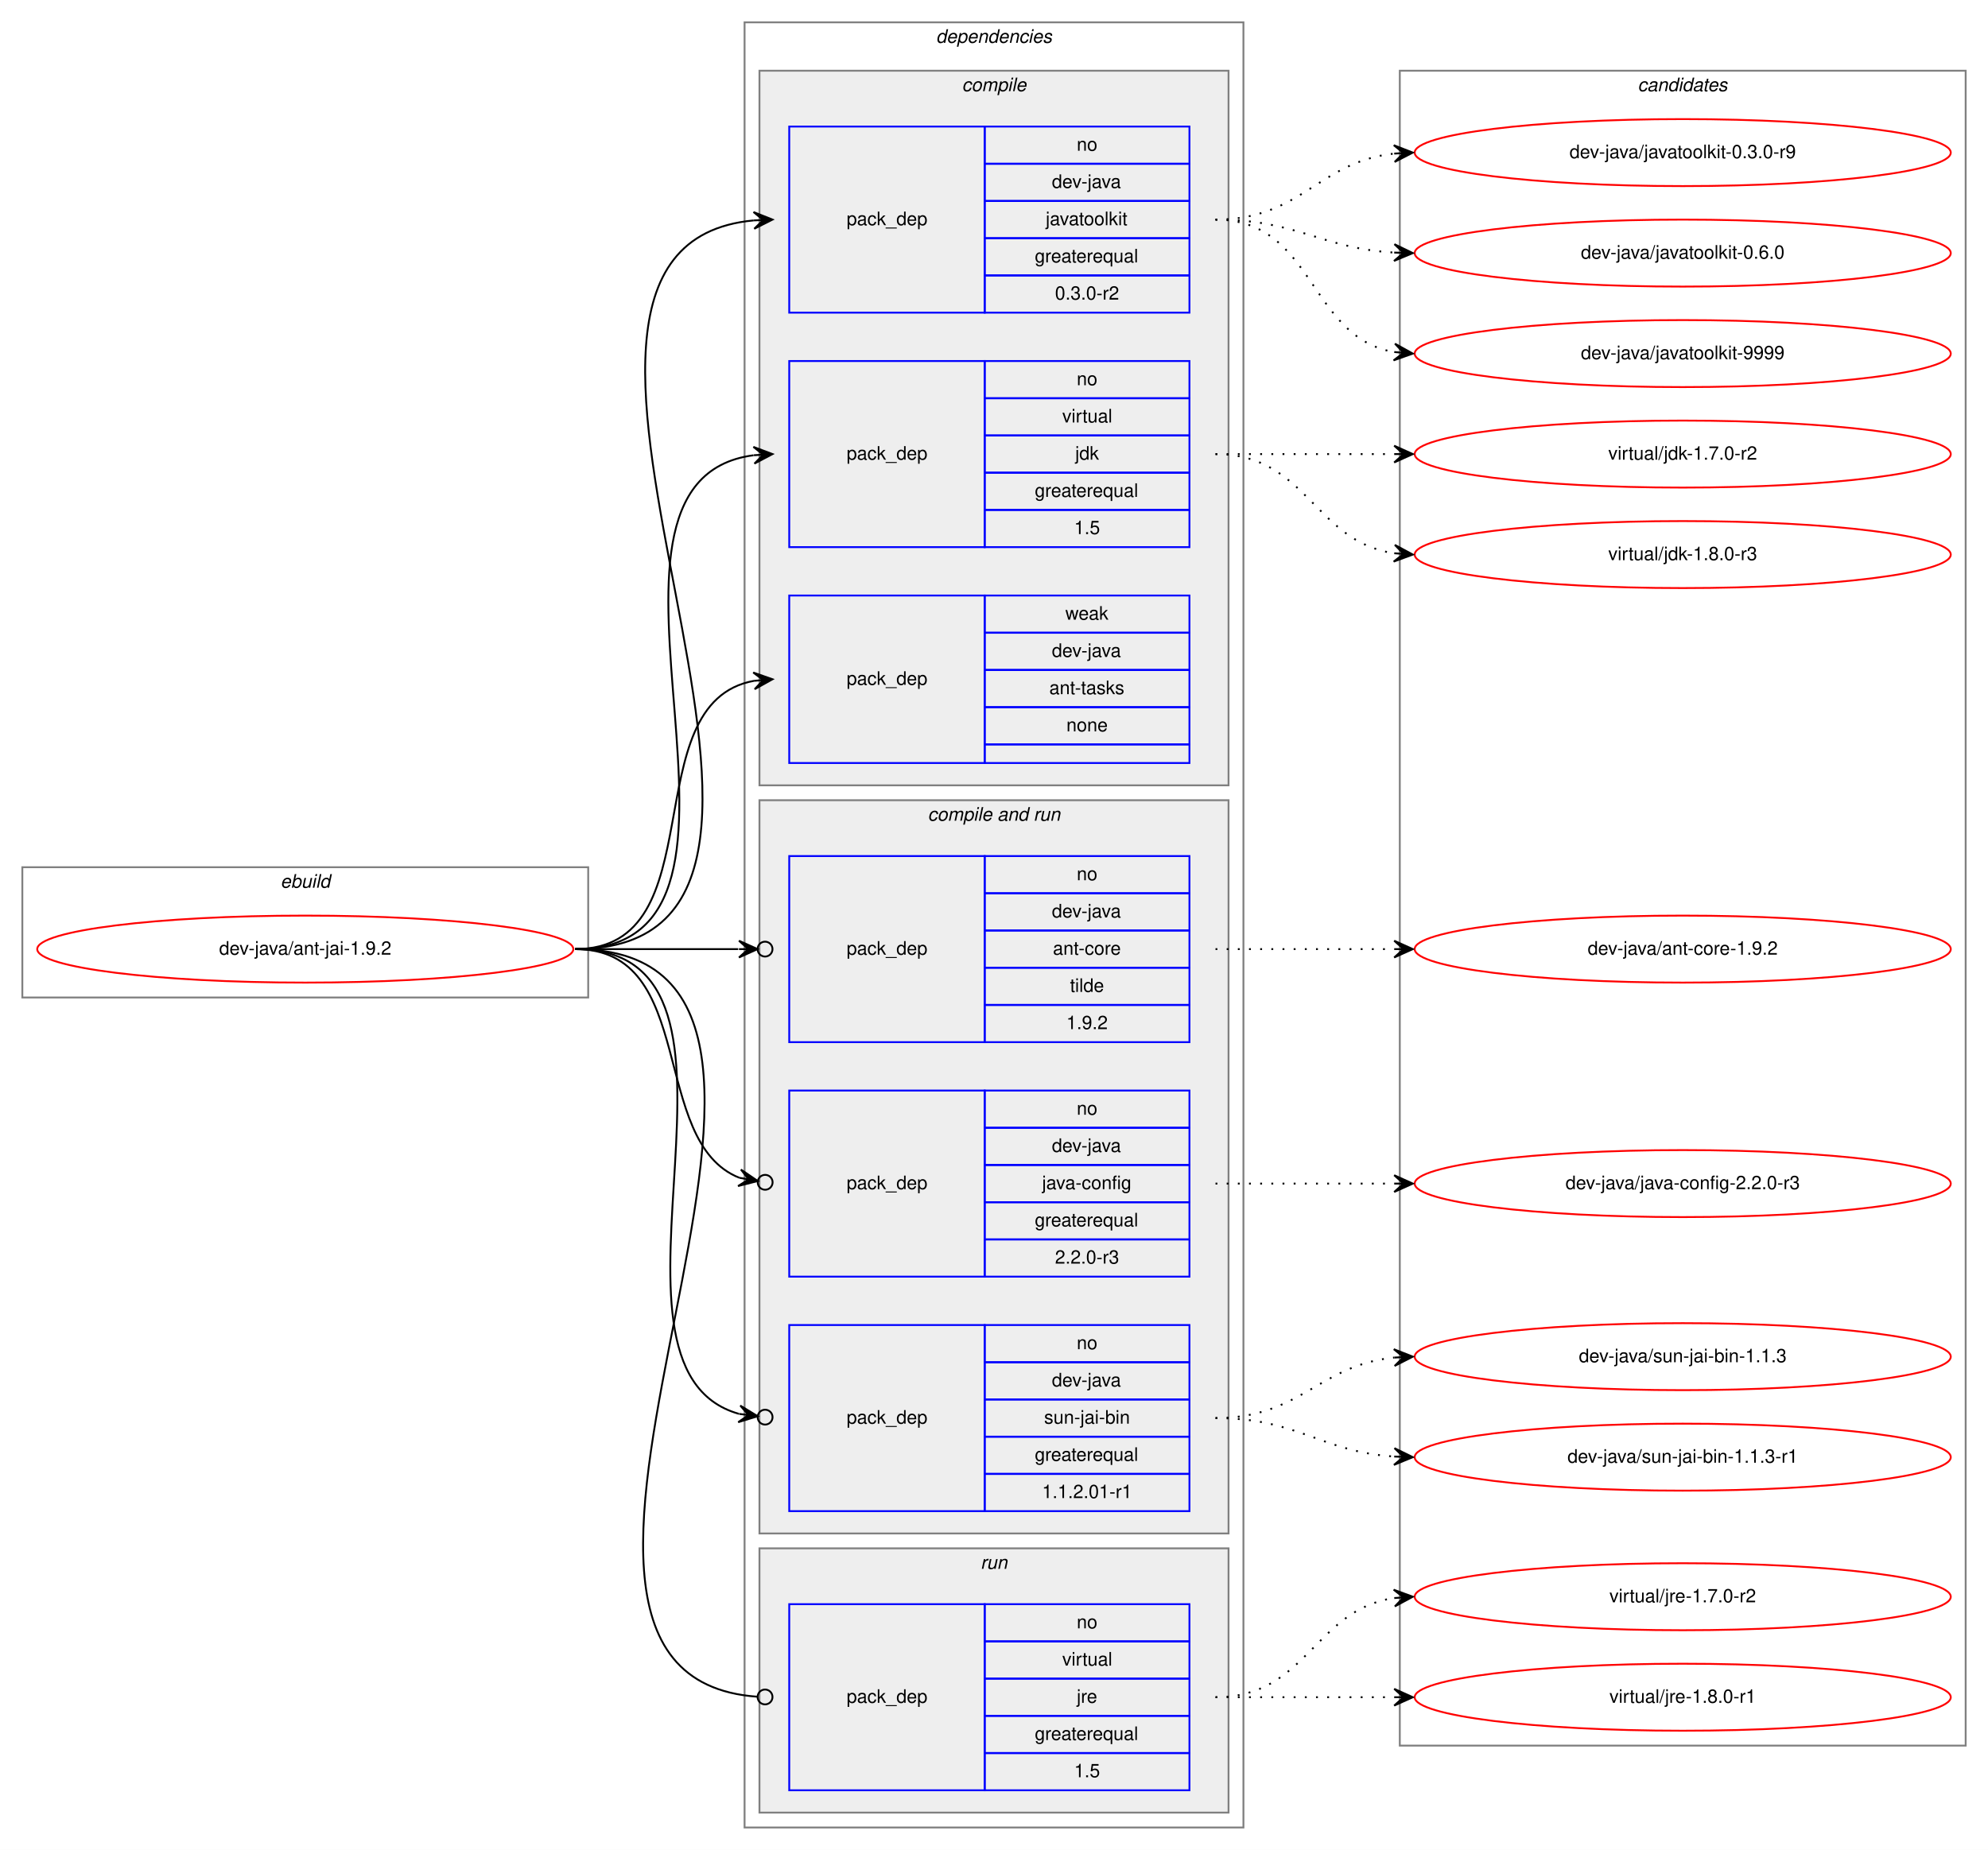
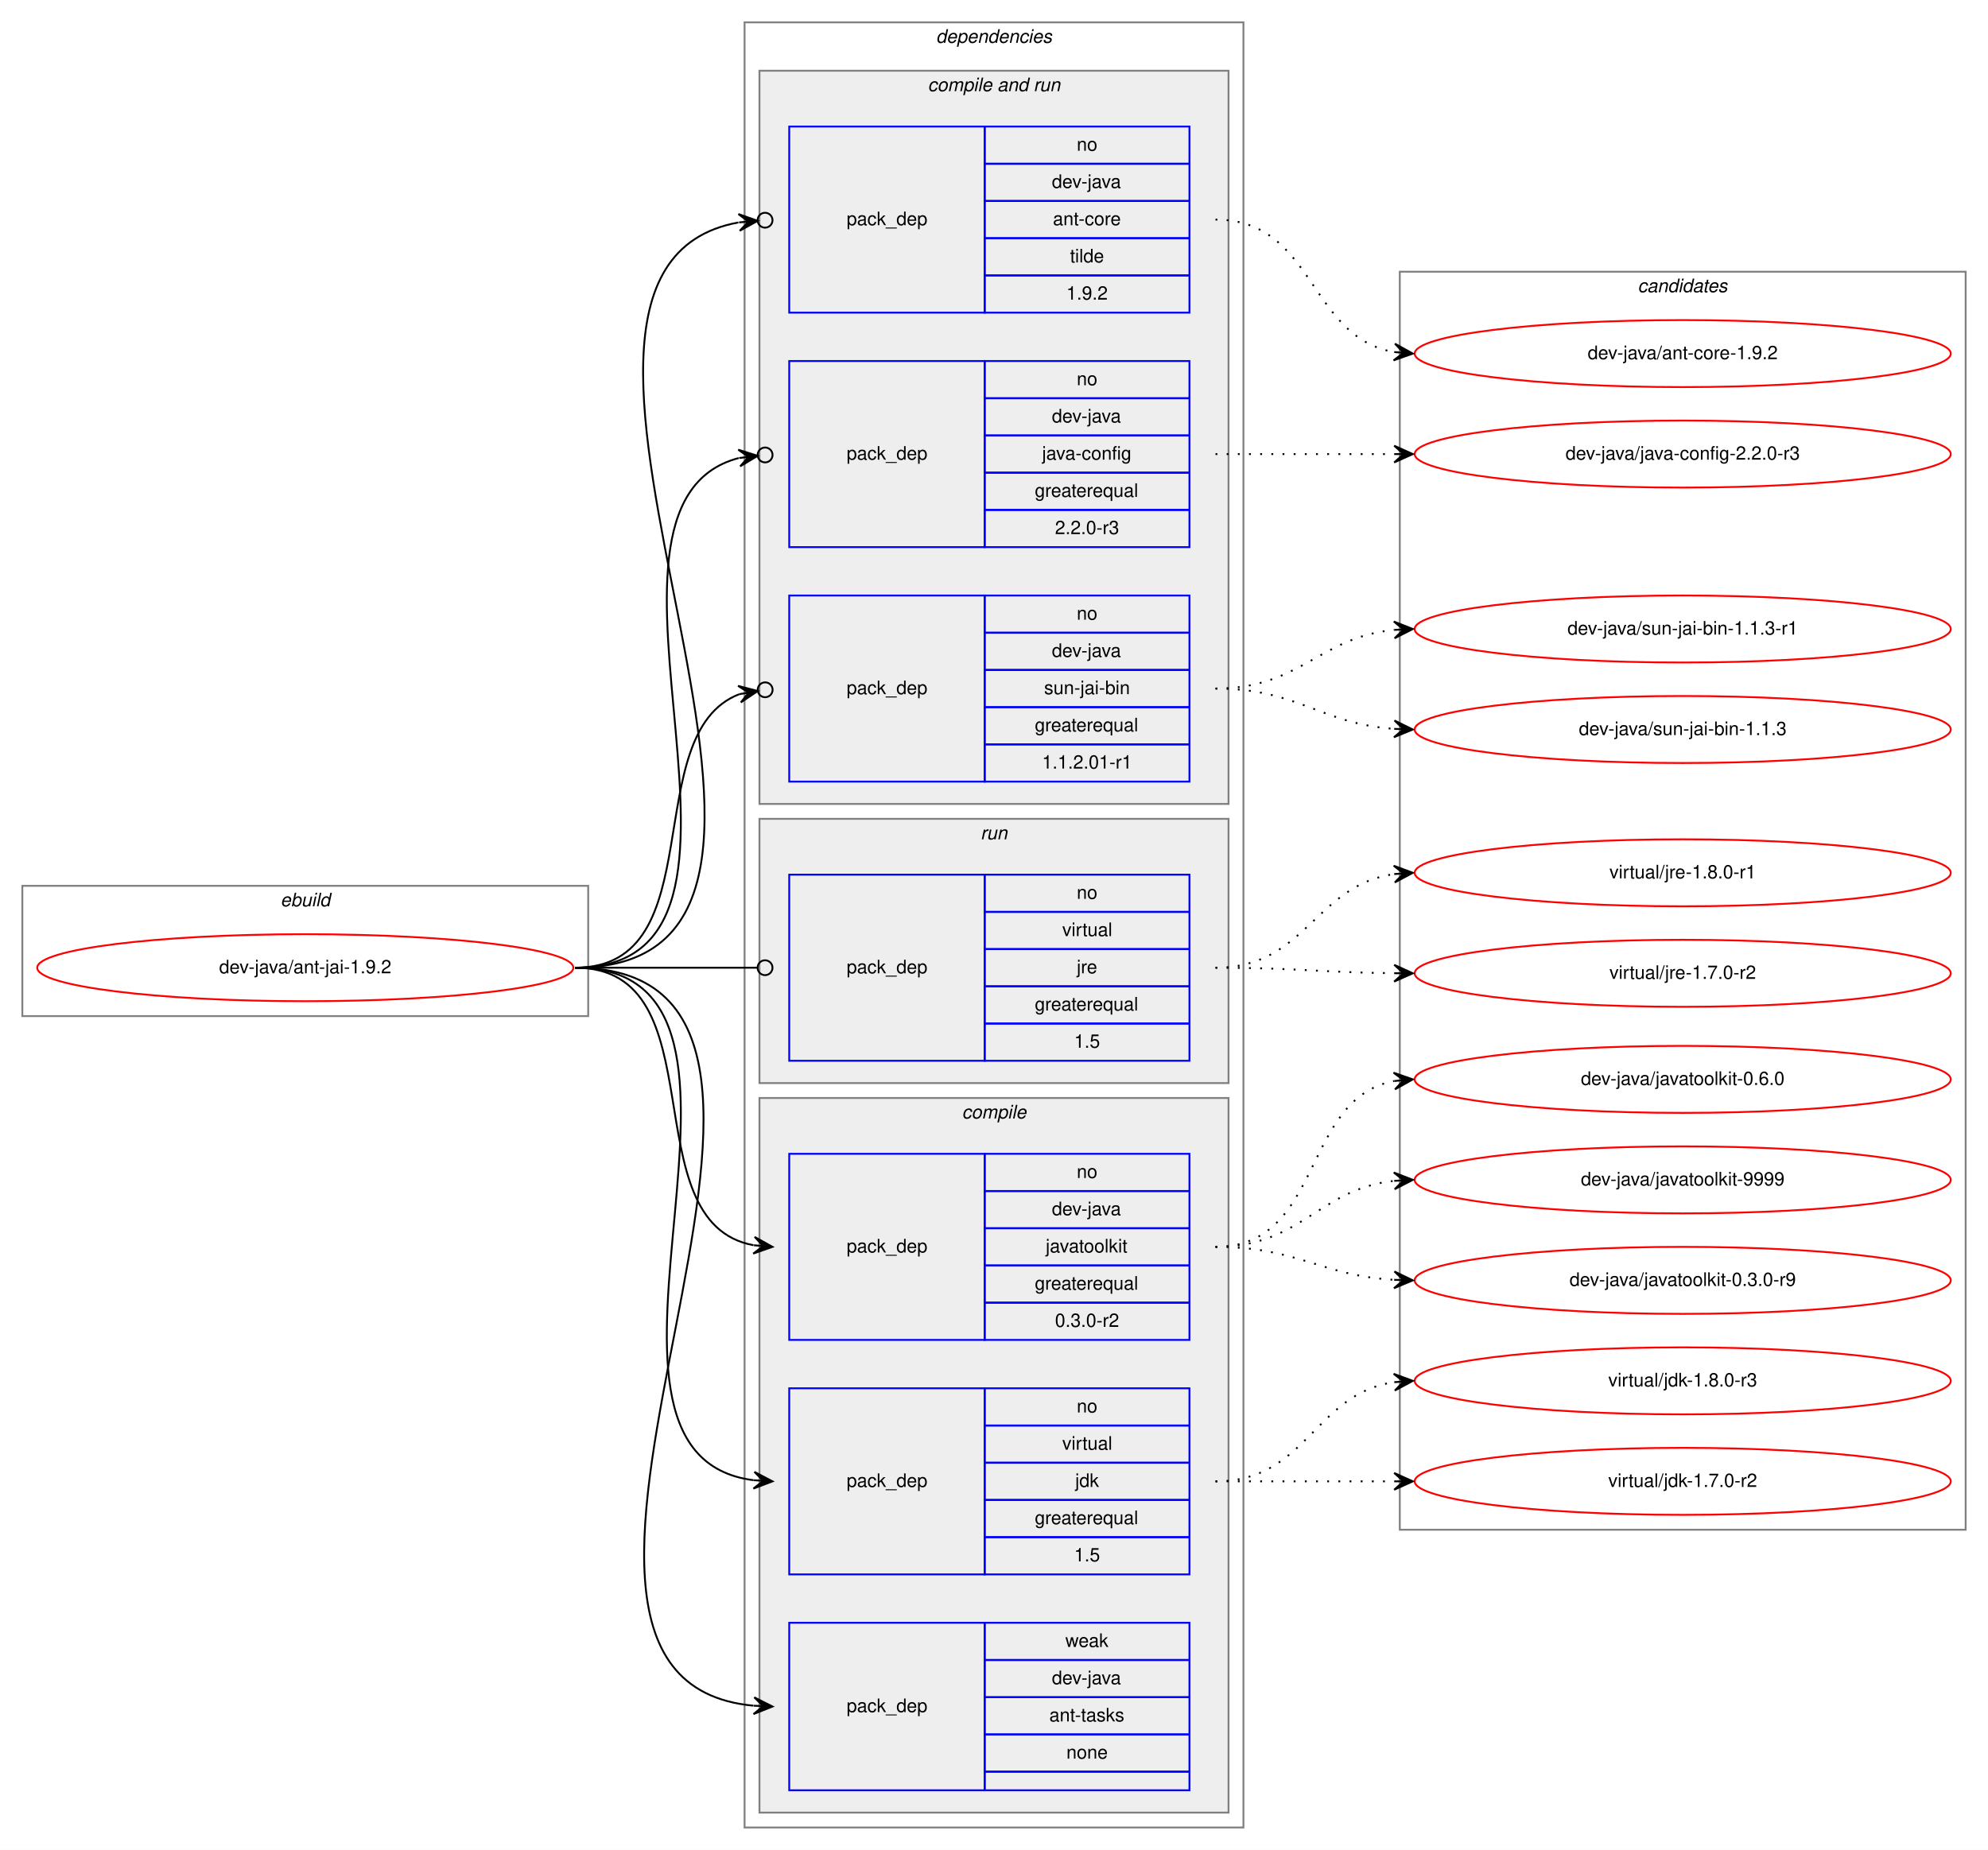
<svg xmlns="http://www.w3.org/2000/svg" xmlns:xlink="http://www.w3.org/1999/xlink" width="1068pt" height="994pt" viewBox="0.00 0.00 1068.00 994.00">
  <g id="graph0" class="graph" transform="scale(1 1) rotate(0) translate(4 990)">
    <polygon fill="white" stroke="transparent" points="-4,4 -4,-990 1064,-990 1064,4 -4,4" />
    <g id="clust1" class="cluster">
-       <polygon fill="none" stroke="gray" points="8,-454 8,-524 312,-524 312,-454 8,-454" />
-       <text text-anchor="start" x="146.66" y="-513" font-family="Helvetica,sans-Serif" font-style="italic" font-size="10.00">ebuild</text>
+       <polygon fill="none" stroke="gray" points="8,-444 8,-514 312,-514 312,-444 8,-444" />
+       <text text-anchor="start" x="146.66" y="-503" font-family="Helvetica,sans-Serif" font-style="italic" font-size="10.00">ebuild</text>
    </g>
    <g id="clust2" class="cluster">
      <polygon fill="none" stroke="gray" points="396,-8 396,-978 664,-978 664,-8 396,-8" />
      <text text-anchor="start" x="498.86" y="-967" font-family="Helvetica,sans-Serif" font-style="italic" font-size="10.00">dependencies</text>
    </g>
+     <g id="clust7" class="cluster">
+       <polygon fill="#eeeeee" stroke="gray" points="404,-558 404,-952 656,-952 656,-558 404,-558" />
+       <text text-anchor="start" x="494.42" y="-941" font-family="Helvetica,sans-Serif" font-style="italic" font-size="10.00">compile and run</text>
+     </g>
+     <g id="clust11" class="cluster">
+       <polygon fill="#eeeeee" stroke="gray" points="404,-408 404,-550 656,-550 656,-408 404,-408" />
+       <text text-anchor="start" x="522.77" y="-539" font-family="Helvetica,sans-Serif" font-style="italic" font-size="10.00">run</text>
+     </g>
    <g id="clust3" class="cluster">
-       <polygon fill="#eeeeee" stroke="gray" points="404,-568 404,-952 656,-952 656,-568 404,-568" />
-       <text text-anchor="start" x="512.77" y="-941" font-family="Helvetica,sans-Serif" font-style="italic" font-size="10.00">compile</text>
-     </g>
-     <g id="clust7" class="cluster">
-       <polygon fill="#eeeeee" stroke="gray" points="404,-166 404,-560 656,-560 656,-166 404,-166" />
-       <text text-anchor="start" x="494.42" y="-549" font-family="Helvetica,sans-Serif" font-style="italic" font-size="10.00">compile and run</text>
-     </g>
-     <g id="clust11" class="cluster">
-       <polygon fill="#eeeeee" stroke="gray" points="404,-16 404,-158 656,-158 656,-16 404,-16" />
-       <text text-anchor="start" x="522.77" y="-147" font-family="Helvetica,sans-Serif" font-style="italic" font-size="10.00">run</text>
+       <polygon fill="#eeeeee" stroke="gray" points="404,-16 404,-400 656,-400 656,-16 404,-16" />
+       <text text-anchor="start" x="512.77" y="-389" font-family="Helvetica,sans-Serif" font-style="italic" font-size="10.00">compile</text>
    </g>
    <g id="clust13" class="cluster">
-       <polygon fill="none" stroke="gray" points="748,-52 748,-952 1052,-952 1052,-52 748,-52" />
-       <text text-anchor="start" x="875.82" y="-941" font-family="Helvetica,sans-Serif" font-style="italic" font-size="10.00">candidates</text>
+       <polygon fill="none" stroke="gray" points="748,-168 748,-844 1052,-844 1052,-168 748,-168" />
+       <text text-anchor="start" x="875.82" y="-833" font-family="Helvetica,sans-Serif" font-style="italic" font-size="10.00">candidates</text>
    </g>
    <g id="node1" class="node">
      <g id="a_node1">
        <a xlink:href="../dev-java/ant-jai-1.9.2.svg" xlink:title="dev-java/ant-jai-1.9.2">
-           <ellipse fill="none" stroke="red" cx="160" cy="-480" rx="144" ry="18" />
-           <text text-anchor="middle" x="160" y="-477" font-family="Helvetica,sans-Serif" font-size="10.00">dev-java/ant-jai-1.9.2</text>
+           <ellipse fill="none" stroke="red" cx="160" cy="-470" rx="144" ry="18" />
+           <text text-anchor="middle" x="160" y="-467" font-family="Helvetica,sans-Serif" font-size="10.00">dev-java/ant-jai-1.9.2</text>
        </a>
      </g>
    </g>
    <g id="node2" class="node">
+       <polygon fill="none" stroke="blue" points="420,-270 420,-370 525,-370 525,-270 420,-270" />
+       <text text-anchor="start" x="450.82" y="-317" font-family="Helvetica,sans-Serif" font-size="10.00">pack_dep</text>
+       <polygon fill="none" stroke="blue" points="525,-350 525,-370 635,-370 635,-350 525,-350" />
+       <text text-anchor="start" x="574.44" y="-357" font-family="Helvetica,sans-Serif" font-size="10.00">no</text>
+       <polygon fill="none" stroke="blue" points="525,-330 525,-350 635,-350 635,-330 525,-330" />
+       <text text-anchor="start" x="561.1" y="-337" font-family="Helvetica,sans-Serif" font-size="10.00">dev-java</text>
+       <polygon fill="none" stroke="blue" points="525,-310 525,-330 635,-330 635,-310 525,-310" />
+       <text text-anchor="start" x="557.77" y="-317" font-family="Helvetica,sans-Serif" font-size="10.00">javatoolkit</text>
+       <polygon fill="none" stroke="blue" points="525,-290 525,-310 635,-310 635,-290 525,-290" />
+       <text text-anchor="start" x="551.92" y="-297" font-family="Helvetica,sans-Serif" font-size="10.00">greaterequal</text>
+       <polygon fill="none" stroke="blue" points="525,-270 525,-290 635,-290 635,-270 525,-270" />
+       <text text-anchor="start" x="562.77" y="-277" font-family="Helvetica,sans-Serif" font-size="10.00">0.3.0-r2</text>
+     </g>
+     <g id="edge1" class="edge">
+       <path fill="none" stroke="black" d="M305,-470C382.97,-470 334.23,-333.17 400.81,-320.88" />
+       <polygon fill="black" stroke="black" points="411,-320 401.42,-325.34 406.02,-320.43 401.04,-320.86 401.04,-320.86 401.04,-320.86 406.02,-320.43 400.65,-316.38 411,-320 411,-320" />
+     </g>
+     <g id="node3" class="node">
+       <polygon fill="none" stroke="blue" points="420,-144 420,-244 525,-244 525,-144 420,-144" />
+       <text text-anchor="start" x="450.82" y="-191" font-family="Helvetica,sans-Serif" font-size="10.00">pack_dep</text>
+       <polygon fill="none" stroke="blue" points="525,-224 525,-244 635,-244 635,-224 525,-224" />
+       <text text-anchor="start" x="574.44" y="-231" font-family="Helvetica,sans-Serif" font-size="10.00">no</text>
+       <polygon fill="none" stroke="blue" points="525,-204 525,-224 635,-224 635,-204 525,-204" />
+       <text text-anchor="start" x="566.66" y="-211" font-family="Helvetica,sans-Serif" font-size="10.00">virtual</text>
+       <polygon fill="none" stroke="blue" points="525,-184 525,-204 635,-204 635,-184 525,-184" />
+       <text text-anchor="start" x="573.61" y="-191" font-family="Helvetica,sans-Serif" font-size="10.00">jdk</text>
+       <polygon fill="none" stroke="blue" points="525,-164 525,-184 635,-184 635,-164 525,-164" />
+       <text text-anchor="start" x="551.92" y="-171" font-family="Helvetica,sans-Serif" font-size="10.00">greaterequal</text>
+       <polygon fill="none" stroke="blue" points="525,-144 525,-164 635,-164 635,-144 525,-144" />
+       <text text-anchor="start" x="573.05" y="-151" font-family="Helvetica,sans-Serif" font-size="10.00">1.5</text>
+     </g>
+     <g id="edge2" class="edge">
+       <path fill="none" stroke="black" d="M305,-470C432.81,-470 287.96,-208.89 400.86,-194.61" />
+       <polygon fill="black" stroke="black" points="411,-194 401.29,-199.09 406.01,-194.3 401.02,-194.6 401.02,-194.6 401.02,-194.6 406.01,-194.3 400.75,-190.11 411,-194 411,-194" />
+     </g>
+     <g id="node4" class="node">
+       <polygon fill="none" stroke="blue" points="420,-28 420,-118 525,-118 525,-28 420,-28" />
+       <text text-anchor="start" x="450.82" y="-70" font-family="Helvetica,sans-Serif" font-size="10.00">pack_dep</text>
+       <polygon fill="none" stroke="blue" points="525,-98 525,-118 635,-118 635,-98 525,-98" />
+       <text text-anchor="start" x="568.33" y="-105" font-family="Helvetica,sans-Serif" font-size="10.00">weak</text>
+       <polygon fill="none" stroke="blue" points="525,-78 525,-98 635,-98 635,-78 525,-78" />
+       <text text-anchor="start" x="561.1" y="-85" font-family="Helvetica,sans-Serif" font-size="10.00">dev-java</text>
+       <polygon fill="none" stroke="blue" points="525,-58 525,-78 635,-78 635,-58 525,-58" />
+       <text text-anchor="start" x="559.71" y="-65" font-family="Helvetica,sans-Serif" font-size="10.00">ant-tasks</text>
+       <polygon fill="none" stroke="blue" points="525,-38 525,-58 635,-58 635,-38 525,-38" />
+       <text text-anchor="start" x="568.88" y="-45" font-family="Helvetica,sans-Serif" font-size="10.00">none</text>
+       <polygon fill="none" stroke="blue" points="525,-28 525,-38 635,-38 635,-28 525,-28" />
+     </g>
+     <g id="edge3" class="edge">
+       <path fill="none" stroke="black" d="M305,-470C484.06,-470 238.33,-88.36 400.8,-73.45" />
+       <polygon fill="black" stroke="black" points="411,-73 401.21,-77.93 406,-73.22 401.01,-73.44 401.01,-73.44 401.01,-73.44 406,-73.22 400.81,-68.94 411,-73 411,-73" />
+     </g>
+     <g id="node5" class="node">
      <polygon fill="none" stroke="blue" points="420,-822 420,-922 525,-922 525,-822 420,-822" />
      <text text-anchor="start" x="450.82" y="-869" font-family="Helvetica,sans-Serif" font-size="10.00">pack_dep</text>
      <polygon fill="none" stroke="blue" points="525,-902 525,-922 635,-922 635,-902 525,-902" />
      <text text-anchor="start" x="574.44" y="-909" font-family="Helvetica,sans-Serif" font-size="10.00">no</text>
      <polygon fill="none" stroke="blue" points="525,-882 525,-902 635,-902 635,-882 525,-882" />
      <text text-anchor="start" x="561.1" y="-889" font-family="Helvetica,sans-Serif" font-size="10.00">dev-java</text>
      <polygon fill="none" stroke="blue" points="525,-862 525,-882 635,-882 635,-862 525,-862" />
-       <text text-anchor="start" x="557.77" y="-869" font-family="Helvetica,sans-Serif" font-size="10.00">javatoolkit</text>
+       <text text-anchor="start" x="561.66" y="-869" font-family="Helvetica,sans-Serif" font-size="10.00">ant-core</text>
      <polygon fill="none" stroke="blue" points="525,-842 525,-862 635,-862 635,-842 525,-842" />
-       <text text-anchor="start" x="551.92" y="-849" font-family="Helvetica,sans-Serif" font-size="10.00">greaterequal</text>
+       <text text-anchor="start" x="570.83" y="-849" font-family="Helvetica,sans-Serif" font-size="10.00">tilde</text>
      <polygon fill="none" stroke="blue" points="525,-822 525,-842 635,-842 635,-822 525,-822" />
-       <text text-anchor="start" x="562.77" y="-829" font-family="Helvetica,sans-Serif" font-size="10.00">0.3.0-r2</text>
-     </g>
-     <g id="edge1" class="edge">
-       <path fill="none" stroke="black" d="M305,-480C481.95,-480 240.31,-856.84 400.92,-871.56" />
-       <polygon fill="black" stroke="black" points="411,-872 400.81,-876.06 406,-871.78 401.01,-871.56 401.01,-871.56 401.01,-871.56 406,-871.78 401.21,-867.07 411,-872 411,-872" />
-     </g>
-     <g id="node3" class="node">
+       <text text-anchor="start" x="568.88" y="-829" font-family="Helvetica,sans-Serif" font-size="10.00">1.9.2</text>
+     </g>
+     <g id="edge4" class="edge">
+       <path fill="none" stroke="black" d="M305,-470C483.1,-470 244.69,-843.47 392.68,-870.46" />
+       <ellipse fill="none" stroke="black" cx="407.01" cy="-871.67" rx="4" ry="4" />
+       <polygon fill="black" stroke="black" points="403.03,-871.33 392.69,-874.98 398.05,-870.91 393.06,-870.5 393.06,-870.5 393.06,-870.5 398.05,-870.91 393.44,-866.01 403.03,-871.33 403.03,-871.33" />
+     </g>
+     <g id="node6" class="node">
      <polygon fill="none" stroke="blue" points="420,-696 420,-796 525,-796 525,-696 420,-696" />
      <text text-anchor="start" x="450.82" y="-743" font-family="Helvetica,sans-Serif" font-size="10.00">pack_dep</text>
      <polygon fill="none" stroke="blue" points="525,-776 525,-796 635,-796 635,-776 525,-776" />
      <text text-anchor="start" x="574.44" y="-783" font-family="Helvetica,sans-Serif" font-size="10.00">no</text>
      <polygon fill="none" stroke="blue" points="525,-756 525,-776 635,-776 635,-756 525,-756" />
-       <text text-anchor="start" x="566.66" y="-763" font-family="Helvetica,sans-Serif" font-size="10.00">virtual</text>
+       <text text-anchor="start" x="561.1" y="-763" font-family="Helvetica,sans-Serif" font-size="10.00">dev-java</text>
      <polygon fill="none" stroke="blue" points="525,-736 525,-756 635,-756 635,-736 525,-736" />
-       <text text-anchor="start" x="573.61" y="-743" font-family="Helvetica,sans-Serif" font-size="10.00">jdk</text>
+       <text text-anchor="start" x="555.82" y="-743" font-family="Helvetica,sans-Serif" font-size="10.00">java-config</text>
      <polygon fill="none" stroke="blue" points="525,-716 525,-736 635,-736 635,-716 525,-716" />
      <text text-anchor="start" x="551.92" y="-723" font-family="Helvetica,sans-Serif" font-size="10.00">greaterequal</text>
      <polygon fill="none" stroke="blue" points="525,-696 525,-716 635,-716 635,-696 525,-696" />
-       <text text-anchor="start" x="573.05" y="-703" font-family="Helvetica,sans-Serif" font-size="10.00">1.5</text>
-     </g>
-     <g id="edge2" class="edge">
-       <path fill="none" stroke="black" d="M305,-480C428.66,-480 291.93,-731.15 400.84,-745.37" />
-       <polygon fill="black" stroke="black" points="411,-746 400.74,-749.87 406.01,-745.69 401.02,-745.38 401.02,-745.38 401.02,-745.38 406.01,-745.69 401.3,-740.89 411,-746 411,-746" />
-     </g>
-     <g id="node4" class="node">
-       <polygon fill="none" stroke="blue" points="420,-580 420,-670 525,-670 525,-580 420,-580" />
-       <text text-anchor="start" x="450.82" y="-622" font-family="Helvetica,sans-Serif" font-size="10.00">pack_dep</text>
+       <text text-anchor="start" x="562.77" y="-703" font-family="Helvetica,sans-Serif" font-size="10.00">2.2.0-r3</text>
+     </g>
+     <g id="edge5" class="edge">
+       <path fill="none" stroke="black" d="M305,-470C429.6,-470 295.06,-718.17 392.83,-743.86" />
+       <ellipse fill="none" stroke="black" cx="407.03" cy="-745.53" rx="4" ry="4" />
+       <polygon fill="black" stroke="black" points="403.06,-745.06 392.6,-748.36 398.09,-744.48 393.12,-743.89 393.12,-743.89 393.12,-743.89 398.09,-744.48 393.65,-739.42 403.06,-745.06 403.06,-745.06" />
+     </g>
+     <g id="node7" class="node">
+       <polygon fill="none" stroke="blue" points="420,-570 420,-670 525,-670 525,-570 420,-570" />
+       <text text-anchor="start" x="450.82" y="-617" font-family="Helvetica,sans-Serif" font-size="10.00">pack_dep</text>
      <polygon fill="none" stroke="blue" points="525,-650 525,-670 635,-670 635,-650 525,-650" />
-       <text text-anchor="start" x="568.33" y="-657" font-family="Helvetica,sans-Serif" font-size="10.00">weak</text>
+       <text text-anchor="start" x="574.44" y="-657" font-family="Helvetica,sans-Serif" font-size="10.00">no</text>
      <polygon fill="none" stroke="blue" points="525,-630 525,-650 635,-650 635,-630 525,-630" />
      <text text-anchor="start" x="561.1" y="-637" font-family="Helvetica,sans-Serif" font-size="10.00">dev-java</text>
      <polygon fill="none" stroke="blue" points="525,-610 525,-630 635,-630 635,-610 525,-610" />
-       <text text-anchor="start" x="559.71" y="-617" font-family="Helvetica,sans-Serif" font-size="10.00">ant-tasks</text>
+       <text text-anchor="start" x="556.93" y="-617" font-family="Helvetica,sans-Serif" font-size="10.00">sun-jai-bin</text>
      <polygon fill="none" stroke="blue" points="525,-590 525,-610 635,-610 635,-590 525,-590" />
-       <text text-anchor="start" x="568.88" y="-597" font-family="Helvetica,sans-Serif" font-size="10.00">none</text>
-       <polygon fill="none" stroke="blue" points="525,-580 525,-590 635,-590 635,-580 525,-580" />
-     </g>
-     <g id="edge3" class="edge">
-       <path fill="none" stroke="black" d="M305,-480C381.24,-480 335.72,-612.27 401.03,-624.15" />
-       <polygon fill="black" stroke="black" points="411,-625 400.65,-628.63 406.02,-624.57 401.04,-624.15 401.04,-624.15 401.04,-624.15 406.02,-624.57 401.42,-619.67 411,-625 411,-625" />
-     </g>
-     <g id="node5" class="node">
-       <polygon fill="none" stroke="blue" points="420,-430 420,-530 525,-530 525,-430 420,-430" />
-       <text text-anchor="start" x="450.82" y="-477" font-family="Helvetica,sans-Serif" font-size="10.00">pack_dep</text>
-       <polygon fill="none" stroke="blue" points="525,-510 525,-530 635,-530 635,-510 525,-510" />
-       <text text-anchor="start" x="574.44" y="-517" font-family="Helvetica,sans-Serif" font-size="10.00">no</text>
-       <polygon fill="none" stroke="blue" points="525,-490 525,-510 635,-510 635,-490 525,-490" />
-       <text text-anchor="start" x="561.1" y="-497" font-family="Helvetica,sans-Serif" font-size="10.00">dev-java</text>
-       <polygon fill="none" stroke="blue" points="525,-470 525,-490 635,-490 635,-470 525,-470" />
-       <text text-anchor="start" x="561.66" y="-477" font-family="Helvetica,sans-Serif" font-size="10.00">ant-core</text>
-       <polygon fill="none" stroke="blue" points="525,-450 525,-470 635,-470 635,-450 525,-450" />
-       <text text-anchor="start" x="570.83" y="-457" font-family="Helvetica,sans-Serif" font-size="10.00">tilde</text>
-       <polygon fill="none" stroke="blue" points="525,-430 525,-450 635,-450 635,-430 525,-430" />
-       <text text-anchor="start" x="568.88" y="-437" font-family="Helvetica,sans-Serif" font-size="10.00">1.9.2</text>
-     </g>
-     <g id="edge4" class="edge">
-       <path fill="none" stroke="black" d="M305,-480C345.3,-480 359.75,-480 392.57,-480" />
-       <ellipse fill="none" stroke="black" cx="407" cy="-480" rx="4" ry="4" />
-       <polygon fill="black" stroke="black" points="403,-480 393,-484.5 398,-480 393,-480 393,-480 393,-480 398,-480 393,-475.5 403,-480 403,-480" />
-     </g>
-     <g id="node6" class="node">
-       <polygon fill="none" stroke="blue" points="420,-304 420,-404 525,-404 525,-304 420,-304" />
-       <text text-anchor="start" x="450.82" y="-351" font-family="Helvetica,sans-Serif" font-size="10.00">pack_dep</text>
-       <polygon fill="none" stroke="blue" points="525,-384 525,-404 635,-404 635,-384 525,-384" />
-       <text text-anchor="start" x="574.44" y="-391" font-family="Helvetica,sans-Serif" font-size="10.00">no</text>
-       <polygon fill="none" stroke="blue" points="525,-364 525,-384 635,-384 635,-364 525,-364" />
-       <text text-anchor="start" x="561.1" y="-371" font-family="Helvetica,sans-Serif" font-size="10.00">dev-java</text>
-       <polygon fill="none" stroke="blue" points="525,-344 525,-364 635,-364 635,-344 525,-344" />
-       <text text-anchor="start" x="555.82" y="-351" font-family="Helvetica,sans-Serif" font-size="10.00">java-config</text>
-       <polygon fill="none" stroke="blue" points="525,-324 525,-344 635,-344 635,-324 525,-324" />
-       <text text-anchor="start" x="551.92" y="-331" font-family="Helvetica,sans-Serif" font-size="10.00">greaterequal</text>
-       <polygon fill="none" stroke="blue" points="525,-304 525,-324 635,-324 635,-304 525,-304" />
-       <text text-anchor="start" x="562.77" y="-311" font-family="Helvetica,sans-Serif" font-size="10.00">2.2.0-r3</text>
-     </g>
-     <g id="edge5" class="edge">
-       <path fill="none" stroke="black" d="M305,-480C371.32,-480 344.39,-376.52 393.22,-357.11" />
-       <ellipse fill="none" stroke="black" cx="407.06" cy="-354.69" rx="4" ry="4" />
-       <polygon fill="black" stroke="black" points="403.12,-355.38 394.05,-361.54 398.2,-356.24 393.27,-357.11 393.27,-357.11 393.27,-357.11 398.2,-356.24 392.49,-352.67 403.12,-355.38 403.12,-355.38" />
-     </g>
-     <g id="node7" class="node">
-       <polygon fill="none" stroke="blue" points="420,-178 420,-278 525,-278 525,-178 420,-178" />
-       <text text-anchor="start" x="450.82" y="-225" font-family="Helvetica,sans-Serif" font-size="10.00">pack_dep</text>
-       <polygon fill="none" stroke="blue" points="525,-258 525,-278 635,-278 635,-258 525,-258" />
-       <text text-anchor="start" x="574.44" y="-265" font-family="Helvetica,sans-Serif" font-size="10.00">no</text>
-       <polygon fill="none" stroke="blue" points="525,-238 525,-258 635,-258 635,-238 525,-238" />
-       <text text-anchor="start" x="561.1" y="-245" font-family="Helvetica,sans-Serif" font-size="10.00">dev-java</text>
-       <polygon fill="none" stroke="blue" points="525,-218 525,-238 635,-238 635,-218 525,-218" />
-       <text text-anchor="start" x="556.93" y="-225" font-family="Helvetica,sans-Serif" font-size="10.00">sun-jai-bin</text>
-       <polygon fill="none" stroke="blue" points="525,-198 525,-218 635,-218 635,-198 525,-198" />
-       <text text-anchor="start" x="551.92" y="-205" font-family="Helvetica,sans-Serif" font-size="10.00">greaterequal</text>
-       <polygon fill="none" stroke="blue" points="525,-178 525,-198 635,-198 635,-178 525,-178" />
-       <text text-anchor="start" x="555.82" y="-185" font-family="Helvetica,sans-Serif" font-size="10.00">1.1.2.01-r1</text>
+       <text text-anchor="start" x="551.92" y="-597" font-family="Helvetica,sans-Serif" font-size="10.00">greaterequal</text>
+       <polygon fill="none" stroke="blue" points="525,-570 525,-590 635,-590 635,-570 525,-570" />
+       <text text-anchor="start" x="555.82" y="-577" font-family="Helvetica,sans-Serif" font-size="10.00">1.1.2.01-r1</text>
    </g>
    <g id="edge6" class="edge">
-       <path fill="none" stroke="black" d="M305,-480C419.74,-480 303.95,-255.27 393.02,-230.26" />
-       <ellipse fill="none" stroke="black" cx="407.03" cy="-228.5" rx="4" ry="4" />
-       <polygon fill="black" stroke="black" points="403.06,-229 393.7,-234.71 398.1,-229.62 393.14,-230.24 393.14,-230.24 393.14,-230.24 398.1,-229.62 392.58,-225.78 403.06,-229 403.06,-229" />
+       <path fill="none" stroke="black" d="M305,-470C379.78,-470 338.01,-595.86 393.21,-617" />
+       <ellipse fill="none" stroke="black" cx="407.06" cy="-619.34" rx="4" ry="4" />
+       <polygon fill="black" stroke="black" points="403.11,-618.67 392.5,-621.45 398.18,-617.84 393.25,-617.01 393.25,-617.01 393.25,-617.01 398.18,-617.84 394,-612.57 403.11,-618.67 403.11,-618.67" />
    </g>
    <g id="node8" class="node">
-       <polygon fill="none" stroke="blue" points="420,-28 420,-128 525,-128 525,-28 420,-28" />
-       <text text-anchor="start" x="450.82" y="-75" font-family="Helvetica,sans-Serif" font-size="10.00">pack_dep</text>
-       <polygon fill="none" stroke="blue" points="525,-108 525,-128 635,-128 635,-108 525,-108" />
-       <text text-anchor="start" x="574.44" y="-115" font-family="Helvetica,sans-Serif" font-size="10.00">no</text>
-       <polygon fill="none" stroke="blue" points="525,-88 525,-108 635,-108 635,-88 525,-88" />
-       <text text-anchor="start" x="566.66" y="-95" font-family="Helvetica,sans-Serif" font-size="10.00">virtual</text>
-       <polygon fill="none" stroke="blue" points="525,-68 525,-88 635,-88 635,-68 525,-68" />
-       <text text-anchor="start" x="574.44" y="-75" font-family="Helvetica,sans-Serif" font-size="10.00">jre</text>
-       <polygon fill="none" stroke="blue" points="525,-48 525,-68 635,-68 635,-48 525,-48" />
-       <text text-anchor="start" x="551.92" y="-55" font-family="Helvetica,sans-Serif" font-size="10.00">greaterequal</text>
-       <polygon fill="none" stroke="blue" points="525,-28 525,-48 635,-48 635,-28 525,-28" />
-       <text text-anchor="start" x="573.05" y="-35" font-family="Helvetica,sans-Serif" font-size="10.00">1.5</text>
+       <polygon fill="none" stroke="blue" points="420,-420 420,-520 525,-520 525,-420 420,-420" />
+       <text text-anchor="start" x="450.82" y="-467" font-family="Helvetica,sans-Serif" font-size="10.00">pack_dep</text>
+       <polygon fill="none" stroke="blue" points="525,-500 525,-520 635,-520 635,-500 525,-500" />
+       <text text-anchor="start" x="574.44" y="-507" font-family="Helvetica,sans-Serif" font-size="10.00">no</text>
+       <polygon fill="none" stroke="blue" points="525,-480 525,-500 635,-500 635,-480 525,-480" />
+       <text text-anchor="start" x="566.66" y="-487" font-family="Helvetica,sans-Serif" font-size="10.00">virtual</text>
+       <polygon fill="none" stroke="blue" points="525,-460 525,-480 635,-480 635,-460 525,-460" />
+       <text text-anchor="start" x="574.44" y="-467" font-family="Helvetica,sans-Serif" font-size="10.00">jre</text>
+       <polygon fill="none" stroke="blue" points="525,-440 525,-460 635,-460 635,-440 525,-440" />
+       <text text-anchor="start" x="551.92" y="-447" font-family="Helvetica,sans-Serif" font-size="10.00">greaterequal</text>
+       <polygon fill="none" stroke="blue" points="525,-420 525,-440 635,-440 635,-420 525,-420" />
+       <text text-anchor="start" x="573.05" y="-427" font-family="Helvetica,sans-Serif" font-size="10.00">1.5</text>
    </g>
    <g id="edge7" class="edge">
-       <path fill="none" stroke="black" d="M305,-480C486.98,-480 234.1,-90.08 402.91,-78.27" />
-       <ellipse fill="none" stroke="black" cx="407" cy="-78.14" rx="4" ry="4" />
+       <path fill="none" stroke="black" d="M305,-470C349.26,-470 362.33,-470 402.82,-470" />
+       <ellipse fill="none" stroke="black" cx="407" cy="-470" rx="4" ry="4" />
    </g>
    <g id="node9" class="node">
      <g id="a_node9">
        <a xlink:href="../dev-java/javatoolkit-0.3.0-r9.svg" xlink:title="dev-java/javatoolkit-0.3.0-r9">
-           <ellipse fill="none" stroke="red" cx="900" cy="-908" rx="144" ry="18" />
-           <text text-anchor="middle" x="900" y="-905" font-family="Helvetica,sans-Serif" font-size="10.00">dev-java/javatoolkit-0.3.0-r9</text>
+           <ellipse fill="none" stroke="red" cx="900" cy="-302" rx="144" ry="18" />
+           <text text-anchor="middle" x="900" y="-299" font-family="Helvetica,sans-Serif" font-size="10.00">dev-java/javatoolkit-0.3.0-r9</text>
        </a>
      </g>
    </g>
    <g id="edge8" class="edge">
-       <path fill="none" stroke="black" stroke-dasharray="1,5" d="M649,-872C695.16,-872 704.08,-902.98 744.86,-907.46" />
-       <polygon fill="black" stroke="black" points="755,-908 744.78,-911.97 750.01,-907.74 745.01,-907.47 745.01,-907.47 745.01,-907.47 750.01,-907.74 745.25,-902.98 755,-908 755,-908" />
+       <path fill="none" stroke="black" stroke-dasharray="1,5" d="M649,-320C693.24,-320 705.46,-304.57 744.95,-302.28" />
+       <polygon fill="black" stroke="black" points="755,-302 745.13,-306.78 750,-302.14 745,-302.28 745,-302.28 745,-302.28 750,-302.14 744.88,-297.78 755,-302 755,-302" />
    </g>
    <g id="node10" class="node">
      <g id="a_node10">
        <a xlink:href="../dev-java/javatoolkit-0.6.0.svg" xlink:title="dev-java/javatoolkit-0.6.0">
-           <ellipse fill="none" stroke="red" cx="900" cy="-854" rx="144" ry="18" />
-           <text text-anchor="middle" x="900" y="-851" font-family="Helvetica,sans-Serif" font-size="10.00">dev-java/javatoolkit-0.6.0</text>
+           <ellipse fill="none" stroke="red" cx="900" cy="-410" rx="144" ry="18" />
+           <text text-anchor="middle" x="900" y="-407" font-family="Helvetica,sans-Serif" font-size="10.00">dev-java/javatoolkit-0.6.0</text>
        </a>
      </g>
    </g>
    <g id="edge9" class="edge">
-       <path fill="none" stroke="black" stroke-dasharray="1,5" d="M649,-872C693.24,-872 705.46,-856.57 744.95,-854.28" />
-       <polygon fill="black" stroke="black" points="755,-854 745.13,-858.78 750,-854.14 745,-854.28 745,-854.28 745,-854.28 750,-854.14 744.88,-849.78 755,-854 755,-854" />
+       <path fill="none" stroke="black" stroke-dasharray="1,5" d="M649,-320C707.18,-320 694.99,-399.76 744.92,-409.11" />
+       <polygon fill="black" stroke="black" points="755,-410 744.64,-413.6 750.02,-409.56 745.04,-409.12 745.04,-409.12 745.04,-409.12 750.02,-409.56 745.44,-404.64 755,-410 755,-410" />
    </g>
    <g id="node11" class="node">
      <g id="a_node11">
        <a xlink:href="../dev-java/javatoolkit-9999.svg" xlink:title="dev-java/javatoolkit-9999">
-           <ellipse fill="none" stroke="red" cx="900" cy="-800" rx="144" ry="18" />
-           <text text-anchor="middle" x="900" y="-797" font-family="Helvetica,sans-Serif" font-size="10.00">dev-java/javatoolkit-9999</text>
+           <ellipse fill="none" stroke="red" cx="900" cy="-356" rx="144" ry="18" />
+           <text text-anchor="middle" x="900" y="-353" font-family="Helvetica,sans-Serif" font-size="10.00">dev-java/javatoolkit-9999</text>
        </a>
      </g>
    </g>
    <g id="edge10" class="edge">
-       <path fill="none" stroke="black" stroke-dasharray="1,5" d="M649,-872C702.28,-872 698.8,-808.98 744.76,-800.86" />
-       <polygon fill="black" stroke="black" points="755,-800 745.41,-805.32 750.02,-800.42 745.03,-800.84 745.03,-800.84 745.03,-800.84 750.02,-800.42 744.66,-796.35 755,-800 755,-800" />
+       <path fill="none" stroke="black" stroke-dasharray="1,5" d="M649,-320C695.16,-320 704.08,-350.98 744.86,-355.46" />
+       <polygon fill="black" stroke="black" points="755,-356 744.78,-359.97 750.01,-355.74 745.01,-355.47 745.01,-355.47 745.01,-355.47 750.01,-355.74 745.25,-350.98 755,-356 755,-356" />
    </g>
    <g id="node12" class="node">
      <g id="a_node12">
        <a xlink:href="../virtual/jdk-1.7.0-r2.svg" xlink:title="virtual/jdk-1.7.0-r2">
-           <ellipse fill="none" stroke="red" cx="900" cy="-746" rx="144" ry="18" />
-           <text text-anchor="middle" x="900" y="-743" font-family="Helvetica,sans-Serif" font-size="10.00">virtual/jdk-1.7.0-r2</text>
+           <ellipse fill="none" stroke="red" cx="900" cy="-194" rx="144" ry="18" />
+           <text text-anchor="middle" x="900" y="-191" font-family="Helvetica,sans-Serif" font-size="10.00">virtual/jdk-1.7.0-r2</text>
        </a>
      </g>
    </g>
    <g id="edge11" class="edge">
-       <path fill="none" stroke="black" stroke-dasharray="1,5" d="M649,-746C692.43,-746 705.83,-746 744.57,-746" />
-       <polygon fill="black" stroke="black" points="755,-746 745,-750.5 750,-746 745,-746 745,-746 745,-746 750,-746 745,-741.5 755,-746 755,-746" />
+       <path fill="none" stroke="black" stroke-dasharray="1,5" d="M649,-194C692.43,-194 705.83,-194 744.57,-194" />
+       <polygon fill="black" stroke="black" points="755,-194 745,-198.5 750,-194 745,-194 745,-194 745,-194 750,-194 745,-189.5 755,-194 755,-194" />
    </g>
    <g id="node13" class="node">
      <g id="a_node13">
        <a xlink:href="../virtual/jdk-1.8.0-r3.svg" xlink:title="virtual/jdk-1.8.0-r3">
-           <ellipse fill="none" stroke="red" cx="900" cy="-692" rx="144" ry="18" />
-           <text text-anchor="middle" x="900" y="-689" font-family="Helvetica,sans-Serif" font-size="10.00">virtual/jdk-1.8.0-r3</text>
+           <ellipse fill="none" stroke="red" cx="900" cy="-248" rx="144" ry="18" />
+           <text text-anchor="middle" x="900" y="-245" font-family="Helvetica,sans-Serif" font-size="10.00">virtual/jdk-1.8.0-r3</text>
        </a>
      </g>
    </g>
    <g id="edge12" class="edge">
-       <path fill="none" stroke="black" stroke-dasharray="1,5" d="M649,-746C698.26,-746 701.85,-699.13 744.86,-692.72" />
-       <polygon fill="black" stroke="black" points="755,-692 745.35,-697.2 750.01,-692.36 745.03,-692.71 745.03,-692.71 745.03,-692.71 750.01,-692.36 744.71,-688.22 755,-692 755,-692" />
+       <path fill="none" stroke="black" stroke-dasharray="1,5" d="M649,-194C698.26,-194 701.85,-240.87 744.86,-247.28" />
+       <polygon fill="black" stroke="black" points="755,-248 744.71,-251.78 750.01,-247.64 745.03,-247.29 745.03,-247.29 745.03,-247.29 750.01,-247.64 745.35,-242.8 755,-248 755,-248" />
    </g>
    <g id="node14" class="node">
      <g id="a_node14">
        <a xlink:href="../dev-java/ant-core-1.9.2.svg" xlink:title="dev-java/ant-core-1.9.2">
-           <ellipse fill="none" stroke="red" cx="900" cy="-480" rx="144" ry="18" />
-           <text text-anchor="middle" x="900" y="-477" font-family="Helvetica,sans-Serif" font-size="10.00">dev-java/ant-core-1.9.2</text>
+           <ellipse fill="none" stroke="red" cx="900" cy="-800" rx="144" ry="18" />
+           <text text-anchor="middle" x="900" y="-797" font-family="Helvetica,sans-Serif" font-size="10.00">dev-java/ant-core-1.9.2</text>
        </a>
      </g>
    </g>
    <g id="edge13" class="edge">
-       <path fill="none" stroke="black" stroke-dasharray="1,5" d="M649,-480C692.43,-480 705.83,-480 744.57,-480" />
-       <polygon fill="black" stroke="black" points="755,-480 745,-484.5 750,-480 745,-480 745,-480 745,-480 750,-480 745,-475.5 755,-480 755,-480" />
+       <path fill="none" stroke="black" stroke-dasharray="1,5" d="M649,-872C702.28,-872 698.8,-808.98 744.76,-800.86" />
+       <polygon fill="black" stroke="black" points="755,-800 745.41,-805.32 750.02,-800.42 745.03,-800.84 745.03,-800.84 745.03,-800.84 750.02,-800.42 744.66,-796.35 755,-800 755,-800" />
    </g>
    <g id="node15" class="node">
      <g id="a_node15">
        <a xlink:href="../dev-java/java-config-2.2.0-r3.svg" xlink:title="dev-java/java-config-2.2.0-r3">
-           <ellipse fill="none" stroke="red" cx="900" cy="-354" rx="144" ry="18" />
-           <text text-anchor="middle" x="900" y="-351" font-family="Helvetica,sans-Serif" font-size="10.00">dev-java/java-config-2.2.0-r3</text>
+           <ellipse fill="none" stroke="red" cx="900" cy="-746" rx="144" ry="18" />
+           <text text-anchor="middle" x="900" y="-743" font-family="Helvetica,sans-Serif" font-size="10.00">dev-java/java-config-2.2.0-r3</text>
        </a>
      </g>
    </g>
    <g id="edge14" class="edge">
-       <path fill="none" stroke="black" stroke-dasharray="1,5" d="M649,-354C692.43,-354 705.83,-354 744.57,-354" />
-       <polygon fill="black" stroke="black" points="755,-354 745,-358.5 750,-354 745,-354 745,-354 745,-354 750,-354 745,-349.5 755,-354 755,-354" />
+       <path fill="none" stroke="black" stroke-dasharray="1,5" d="M649,-746C692.43,-746 705.83,-746 744.57,-746" />
+       <polygon fill="black" stroke="black" points="755,-746 745,-750.5 750,-746 745,-746 745,-746 745,-746 750,-746 745,-741.5 755,-746 755,-746" />
    </g>
    <g id="node16" class="node">
      <g id="a_node16">
        <a xlink:href="../dev-java/sun-jai-bin-1.1.3.svg" xlink:title="dev-java/sun-jai-bin-1.1.3">
-           <ellipse fill="none" stroke="red" cx="900" cy="-261" rx="144" ry="18" />
-           <text text-anchor="middle" x="900" y="-258" font-family="Helvetica,sans-Serif" font-size="10.00">dev-java/sun-jai-bin-1.1.3</text>
+           <ellipse fill="none" stroke="red" cx="900" cy="-598" rx="144" ry="18" />
+           <text text-anchor="middle" x="900" y="-595" font-family="Helvetica,sans-Serif" font-size="10.00">dev-java/sun-jai-bin-1.1.3</text>
        </a>
      </g>
    </g>
    <g id="edge15" class="edge">
-       <path fill="none" stroke="black" stroke-dasharray="1,5" d="M649,-228C694.78,-228 704.38,-256.4 744.93,-260.51" />
-       <polygon fill="black" stroke="black" points="755,-261 744.79,-265.01 750.01,-260.76 745.01,-260.51 745.01,-260.51 745.01,-260.51 750.01,-260.76 745.23,-256.02 755,-261 755,-261" />
+       <path fill="none" stroke="black" stroke-dasharray="1,5" d="M649,-620C693.54,-620 705.22,-601.14 744.89,-598.35" />
+       <polygon fill="black" stroke="black" points="755,-598 745.16,-602.84 750,-598.17 745.01,-598.34 745.01,-598.34 745.01,-598.34 750,-598.17 744.85,-593.84 755,-598 755,-598" />
    </g>
    <g id="node17" class="node">
      <g id="a_node17">
        <a xlink:href="../dev-java/sun-jai-bin-1.1.3-r1.svg" xlink:title="dev-java/sun-jai-bin-1.1.3-r1">
-           <ellipse fill="none" stroke="red" cx="900" cy="-207" rx="144" ry="18" />
-           <text text-anchor="middle" x="900" y="-204" font-family="Helvetica,sans-Serif" font-size="10.00">dev-java/sun-jai-bin-1.1.3-r1</text>
+           <ellipse fill="none" stroke="red" cx="900" cy="-652" rx="144" ry="18" />
+           <text text-anchor="middle" x="900" y="-649" font-family="Helvetica,sans-Serif" font-size="10.00">dev-java/sun-jai-bin-1.1.3-r1</text>
        </a>
      </g>
    </g>
    <g id="edge16" class="edge">
-       <path fill="none" stroke="black" stroke-dasharray="1,5" d="M649,-228C693.46,-228 705.29,-210 744.9,-207.33" />
-       <polygon fill="black" stroke="black" points="755,-207 745.15,-211.82 750,-207.16 745.01,-207.33 745.01,-207.33 745.01,-207.33 750,-207.16 744.86,-202.83 755,-207 755,-207" />
+       <path fill="none" stroke="black" stroke-dasharray="1,5" d="M649,-620C694.65,-620 704.48,-647.54 744.95,-651.52" />
+       <polygon fill="black" stroke="black" points="755,-652 744.8,-656.02 750.01,-651.76 745.01,-651.53 745.01,-651.53 745.01,-651.53 750.01,-651.76 745.22,-647.03 755,-652 755,-652" />
    </g>
    <g id="node18" class="node">
      <g id="a_node18">
        <a xlink:href="../virtual/jre-1.7.0-r2.svg" xlink:title="virtual/jre-1.7.0-r2">
-           <ellipse fill="none" stroke="red" cx="900" cy="-132" rx="144" ry="18" />
-           <text text-anchor="middle" x="900" y="-129" font-family="Helvetica,sans-Serif" font-size="10.00">virtual/jre-1.7.0-r2</text>
+           <ellipse fill="none" stroke="red" cx="900" cy="-467" rx="144" ry="18" />
+           <text text-anchor="middle" x="900" y="-464" font-family="Helvetica,sans-Serif" font-size="10.00">virtual/jre-1.7.0-r2</text>
        </a>
      </g>
    </g>
    <g id="edge17" class="edge">
-       <path fill="none" stroke="black" stroke-dasharray="1,5" d="M649,-78C698.26,-78 701.85,-124.87 744.86,-131.28" />
-       <polygon fill="black" stroke="black" points="755,-132 744.71,-135.78 750.01,-131.64 745.03,-131.29 745.03,-131.29 745.03,-131.29 750.01,-131.64 745.35,-126.8 755,-132 755,-132" />
+       <path fill="none" stroke="black" stroke-dasharray="1,5" d="M649,-470C692.45,-470 705.82,-467.45 744.57,-467.05" />
+       <polygon fill="black" stroke="black" points="755,-467 745.02,-471.55 750,-467.03 745,-467.05 745,-467.05 745,-467.05 750,-467.03 744.98,-462.55 755,-467 755,-467" />
    </g>
    <g id="node19" class="node">
      <g id="a_node19">
        <a xlink:href="../virtual/jre-1.8.0-r1.svg" xlink:title="virtual/jre-1.8.0-r1">
-           <ellipse fill="none" stroke="red" cx="900" cy="-78" rx="144" ry="18" />
-           <text text-anchor="middle" x="900" y="-75" font-family="Helvetica,sans-Serif" font-size="10.00">virtual/jre-1.8.0-r1</text>
+           <ellipse fill="none" stroke="red" cx="900" cy="-521" rx="144" ry="18" />
+           <text text-anchor="middle" x="900" y="-518" font-family="Helvetica,sans-Serif" font-size="10.00">virtual/jre-1.8.0-r1</text>
        </a>
      </g>
    </g>
    <g id="edge18" class="edge">
-       <path fill="none" stroke="black" stroke-dasharray="1,5" d="M649,-78C692.43,-78 705.83,-78 744.57,-78" />
-       <polygon fill="black" stroke="black" points="755,-78 745,-82.5 750,-78 745,-78 745,-78 745,-78 750,-78 745,-73.5 755,-78 755,-78" />
+       <path fill="none" stroke="black" stroke-dasharray="1,5" d="M649,-470C697.71,-470 702.29,-514.27 744.96,-520.32" />
+       <polygon fill="black" stroke="black" points="755,-521 744.72,-524.81 750.01,-520.66 745.02,-520.32 745.02,-520.32 745.02,-520.32 750.01,-520.66 745.33,-515.83 755,-521 755,-521" />
    </g>
  </g>
</svg>
